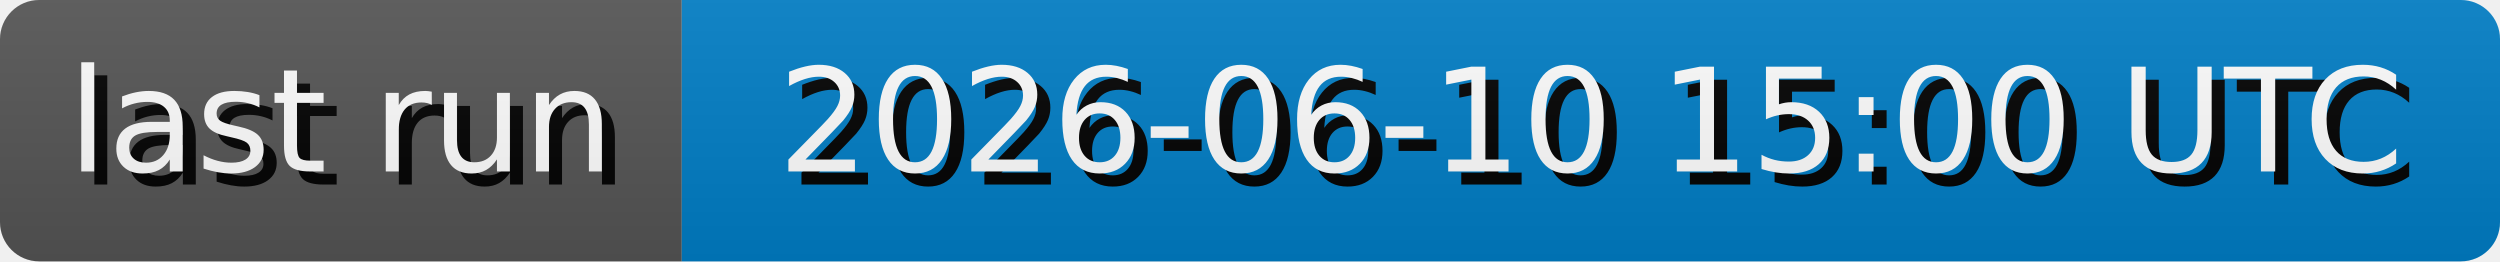
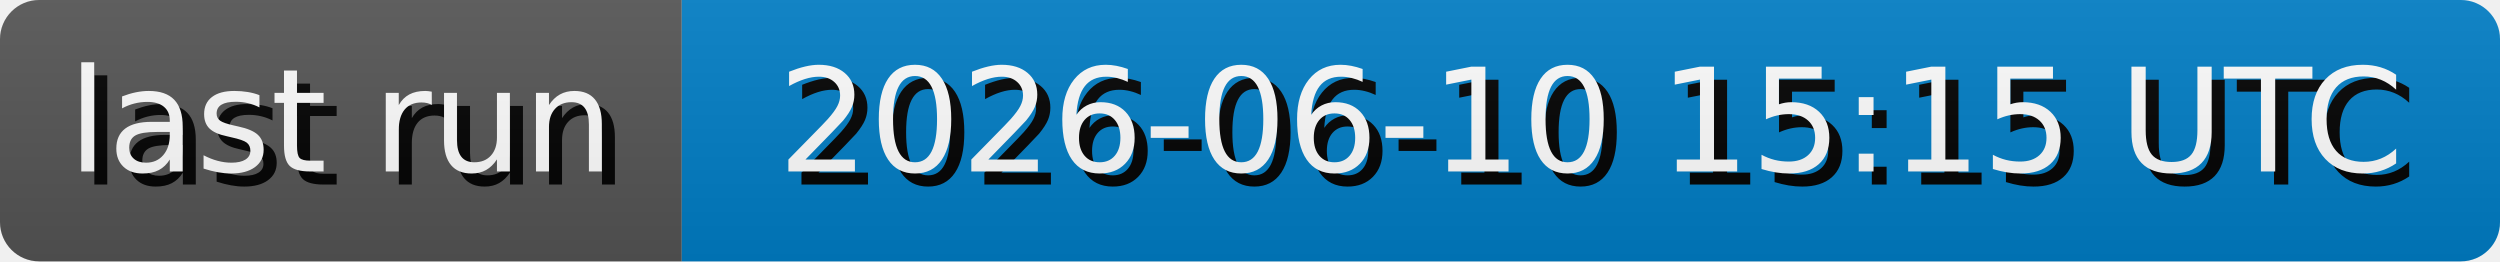
- <svg xmlns="http://www.w3.org/2000/svg" width="191.3" height="20" role="img" aria-label="last run: 2026-06-10 15:00 UTC">
+ <svg xmlns="http://www.w3.org/2000/svg" width="191.3" height="20" role="img" aria-label="last run: 2026-06-10 15:15 UTC">
  <style>
        rect {
            height: 20px;
        }

        text {
            text-rendering: geometricPrecision;
            dominant-baseline: middle;
            text-anchor: middle;
            font-family: Verdana,Geneva,DejaVu Sans,sans-serif;
            font-size: 110px;
            fill: #fff;
        }

        .shadow {
            transform: translate(10px, 10px);
            fill: #010101;
        }
    </style>
  <linearGradient id="s" x2="0" y2="100%">
    <stop offset="0" stop-color="#bbb" stop-opacity=".1" />
    <stop offset="1" stop-opacity=".1" />
  </linearGradient>
  <clipPath id="r">
    <rect width="100%" rx="3" fill="#fff" />
  </clipPath>
  <g clip-path="url(#r)">
    <g>
      <rect width="52.17" fill="#555" />
      <g transform="scale(.1)">
        <text x="260.85" y="100" textLength="421.7" class="shadow">last run</text>
        <text x="260.85" y="100" textLength="421.7">last run</text>
      </g>
    </g>
    <g transform="translate(52.17 0)">
      <rect width="139.13" fill="#007ec6" />
      <g transform="scale(.1)">
-         <text x="695.65" y="100" textLength="1291.3" class="shadow">2026-06-10 15:00 UTC</text>
-         <text x="695.65" y="100" textLength="1291.3">2026-06-10 15:00 UTC</text>
+         <text x="695.65" y="100" textLength="1291.3" class="shadow">2026-06-10 15:15 UTC</text>
+         <text x="695.65" y="100" textLength="1291.3">2026-06-10 15:15 UTC</text>
      </g>
    </g>
    <rect width="100%" height="100%" fill="url(#s)" />
  </g>
</svg>
